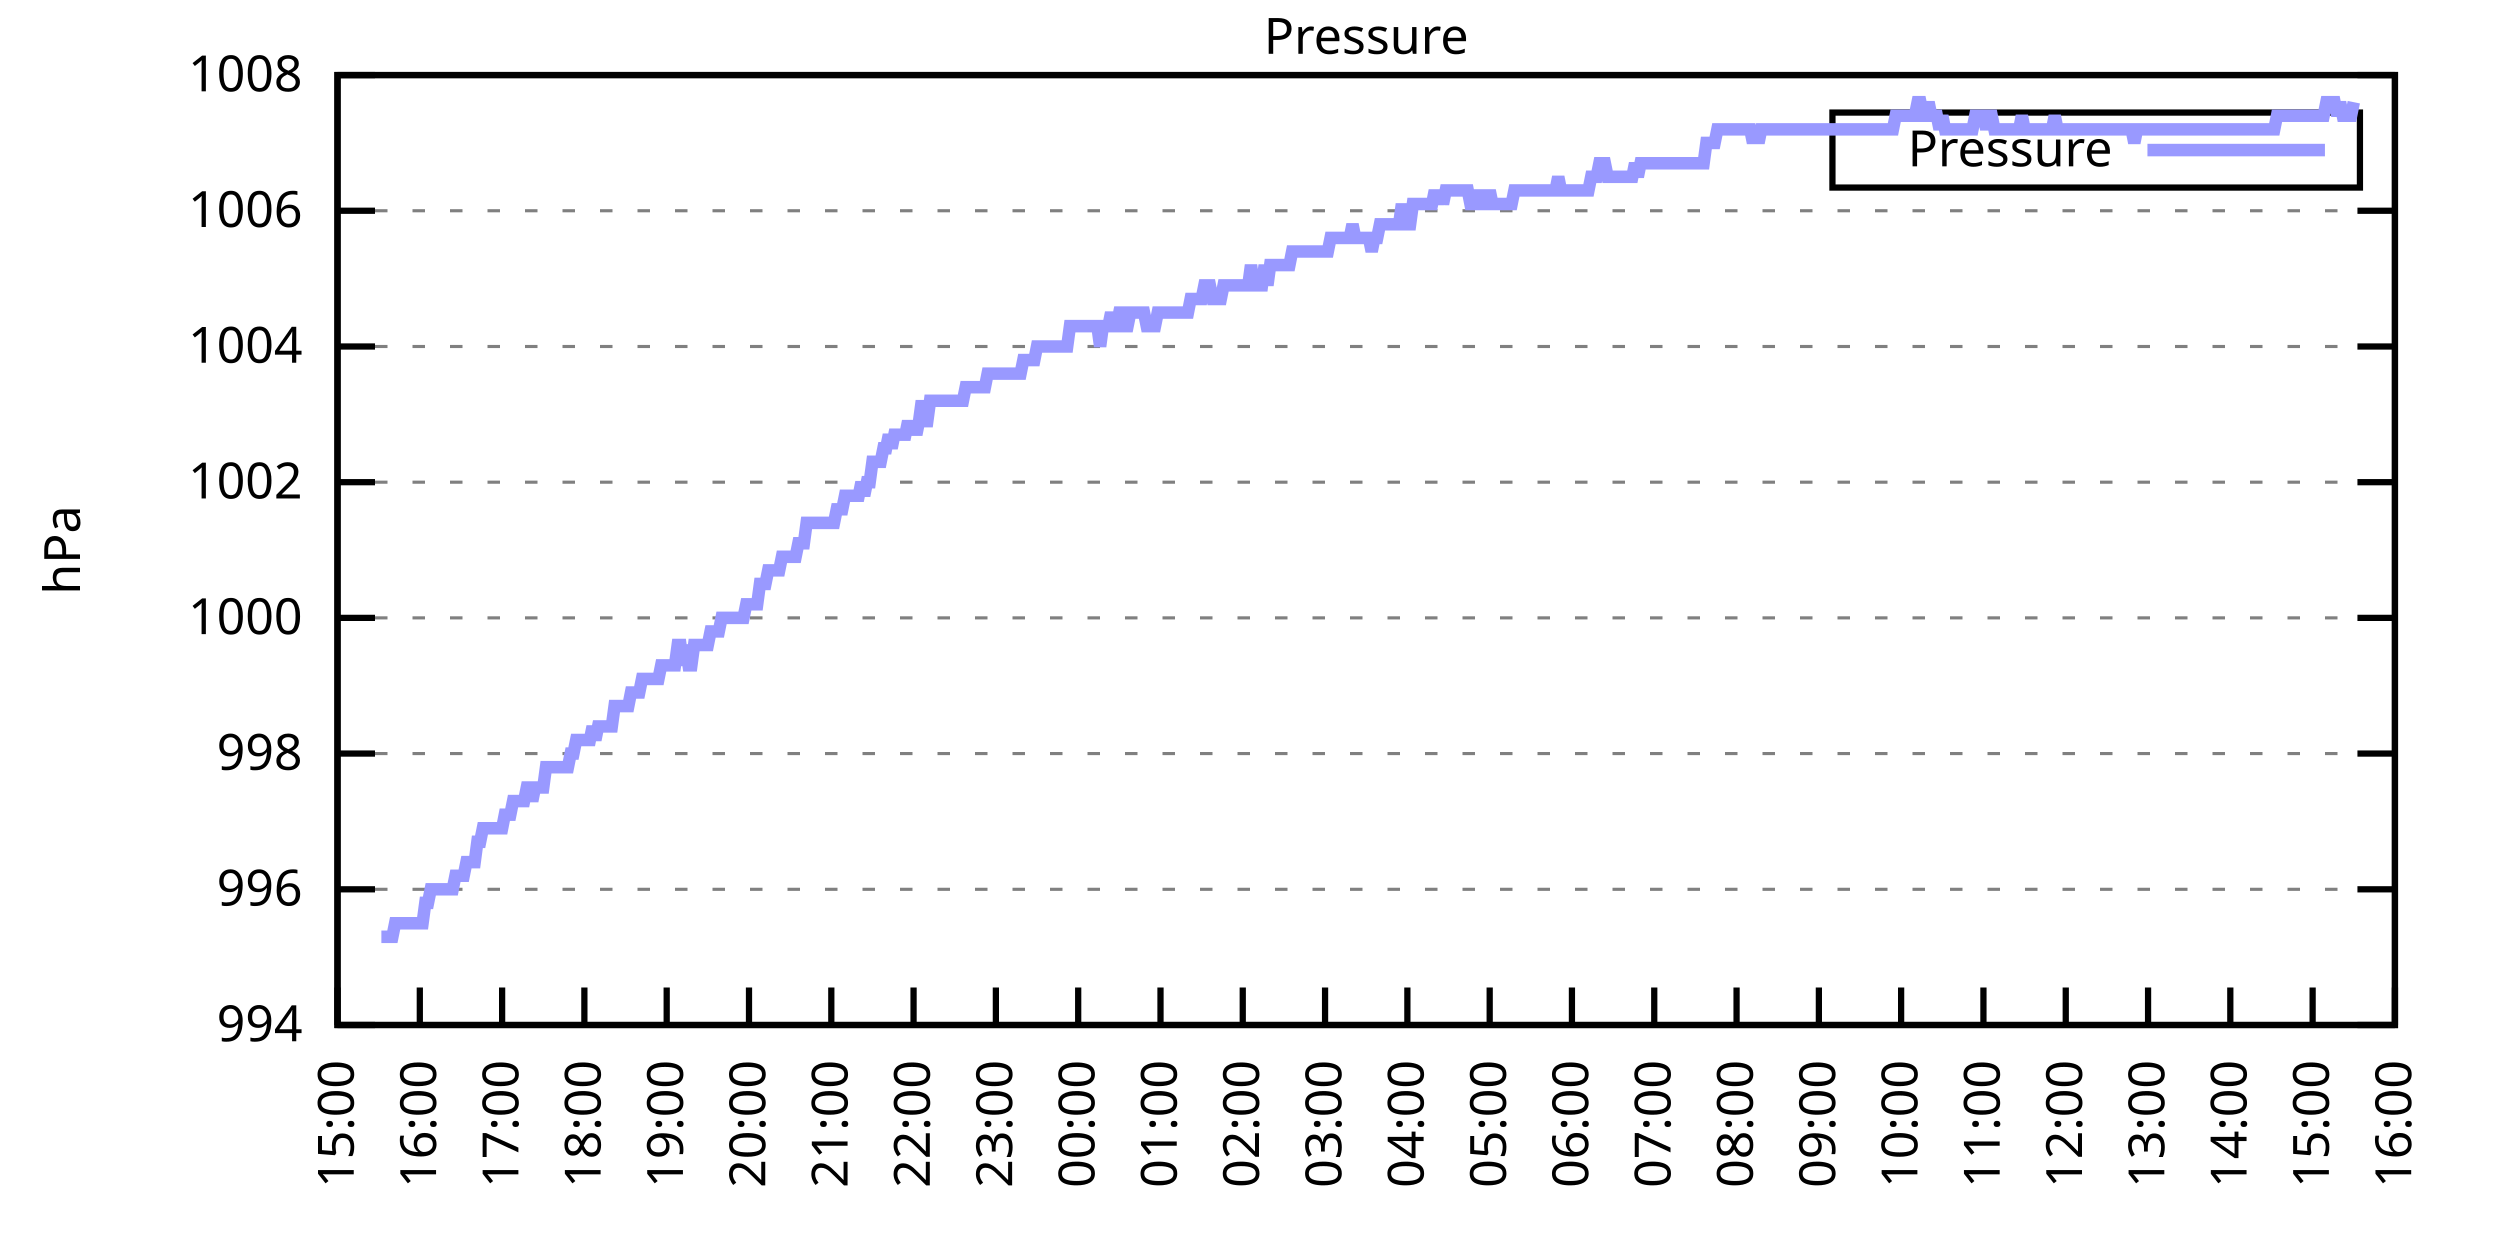
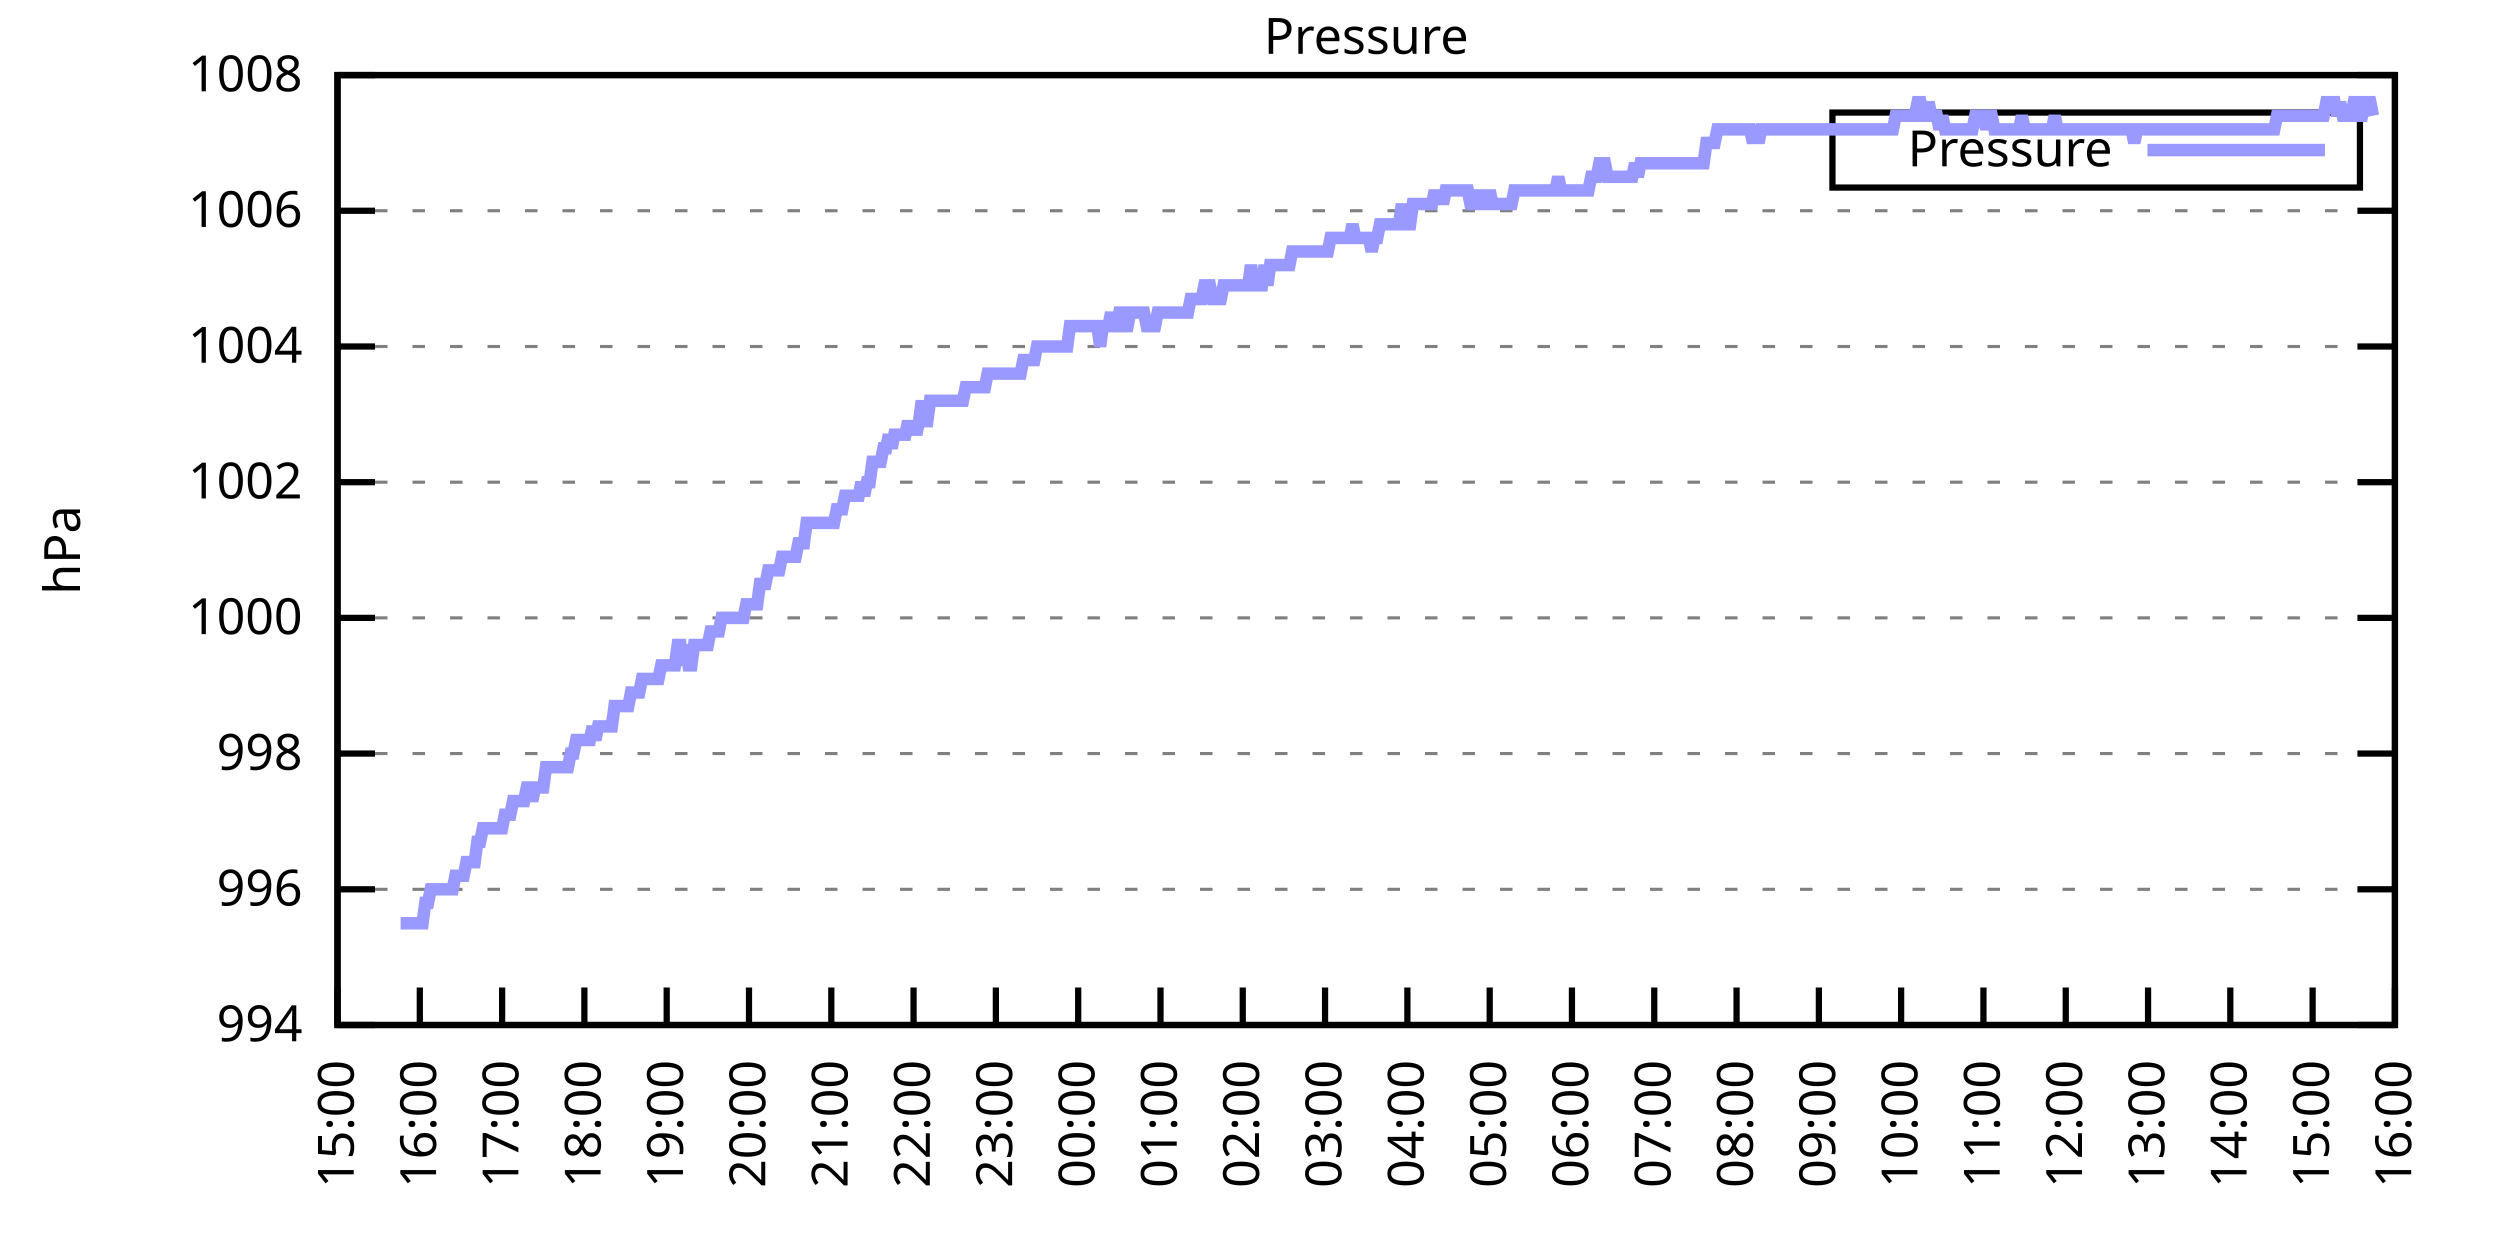
<svg xmlns="http://www.w3.org/2000/svg" xmlns:xlink="http://www.w3.org/1999/xlink" width="400" height="200" viewBox="0 0 400 200">
  <g id="gnuplot_canvas">
    <rect x="0" y="0" width="400" height="200" fill="none" />
    <defs>
      <circle id="gpDot" r="0.5" stroke-width="0.5" stroke="currentColor" />
      <path id="gpPt0" stroke-width="0.333" stroke="currentColor" d="M-1,0 h2 M0,-1 v2" />
      <path id="gpPt1" stroke-width="0.333" stroke="currentColor" d="M-1,-1 L1,1 M1,-1 L-1,1" />
      <path id="gpPt2" stroke-width="0.333" stroke="currentColor" d="M-1,0 L1,0 M0,-1 L0,1 M-1,-1 L1,1 M-1,1 L1,-1" />
      <rect id="gpPt3" stroke-width="0.333" stroke="currentColor" x="-1" y="-1" width="2" height="2" />
      <rect id="gpPt4" stroke-width="0.333" stroke="currentColor" fill="currentColor" x="-1" y="-1" width="2" height="2" />
      <circle id="gpPt5" stroke-width="0.333" stroke="currentColor" cx="0" cy="0" r="1" />
      <use xlink:href="#gpPt5" id="gpPt6" fill="currentColor" stroke="none" />
      <path id="gpPt7" stroke-width="0.333" stroke="currentColor" d="M0,-1.33 L-1.33,0.67 L1.33,0.67 z" />
      <use xlink:href="#gpPt7" id="gpPt8" fill="currentColor" stroke="none" />
      <use xlink:href="#gpPt7" id="gpPt9" stroke="currentColor" transform="rotate(180)" />
      <use xlink:href="#gpPt9" id="gpPt10" fill="currentColor" stroke="none" />
      <use xlink:href="#gpPt3" id="gpPt11" stroke="currentColor" transform="rotate(45)" />
      <use xlink:href="#gpPt11" id="gpPt12" fill="currentColor" stroke="none" />
      <path id="gpPt13" stroke-width="0.333" stroke="currentColor" d="M0,1.330 L1.265,0.411 L0.782,-1.067 L-0.782,-1.076 L-1.265,0.411 z" />
      <use xlink:href="#gpPt13" id="gpPt14" fill="currentColor" stroke="none" />
      <filter id="textbox" filterUnits="objectBoundingBox" x="0" y="0" height="1" width="1">
        <feFlood flood-color="white" flood-opacity="1" result="bgnd" />
        <feComposite in="SourceGraphic" in2="bgnd" operator="atop" />
      </filter>
      <filter id="greybox" filterUnits="objectBoundingBox" x="0" y="0" height="1" width="1">
        <feFlood flood-color="lightgrey" flood-opacity="1" result="grey" />
        <feComposite in="SourceGraphic" in2="grey" operator="atop" />
      </filter>
    </defs>
    <g fill="none" color="white" stroke="currentColor" stroke-width="1.00" stroke-linecap="butt" stroke-linejoin="miter">
</g>
    <g fill="none" color="black" stroke="currentColor" stroke-width="1.00" stroke-linecap="butt" stroke-linejoin="miter">
      <g stroke="none" shape-rendering="crispEdges">
        <polygon fill="rgb(255, 255, 255)" points="54.00,164.00 383.18,164.00 383.18,12.02 54.00,12.02 " />
      </g>
    </g>
    <g fill="none" color="black" stroke="currentColor" stroke-width="1.00" stroke-linecap="butt" stroke-linejoin="miter">
</g>
    <g fill="none" color="black" stroke="black" stroke-width="0.50" stroke-linecap="butt" stroke-linejoin="miter">
</g>
    <g fill="none" color="gray" stroke="currentColor" stroke-width="0.50" stroke-linecap="butt" stroke-linejoin="miter">
      <path stroke="gray" stroke-dasharray="2,4" class="gridline" d="M54.00,164.00 L383.19,164.00  " />
    </g>
    <g fill="none" color="gray" stroke="gray" stroke-width="1.00" stroke-linecap="butt" stroke-linejoin="miter">
</g>
    <g fill="none" color="black" stroke="currentColor" stroke-width="1.00" stroke-linecap="butt" stroke-linejoin="miter">
      <path stroke="black" d="M54.00,164.00 L60.00,164.00 M383.19,164.00 L377.19,164.00  " />
      <g transform="translate(48.40,166.60)" stroke="none" fill="black" font-family="Sans" font-size="8.00" text-anchor="end">
        <text>
          <tspan font-family="Sans"> 994</tspan>
        </text>
      </g>
    </g>
    <g fill="none" color="black" stroke="currentColor" stroke-width="1.00" stroke-linecap="butt" stroke-linejoin="miter">
</g>
    <g fill="none" color="black" stroke="black" stroke-width="0.50" stroke-linecap="butt" stroke-linejoin="miter">
</g>
    <g fill="none" color="gray" stroke="currentColor" stroke-width="0.50" stroke-linecap="butt" stroke-linejoin="miter">
      <path stroke="gray" stroke-dasharray="2,4" class="gridline" d="M54.00,142.29 L383.19,142.29  " />
    </g>
    <g fill="none" color="gray" stroke="gray" stroke-width="1.00" stroke-linecap="butt" stroke-linejoin="miter">
</g>
    <g fill="none" color="black" stroke="currentColor" stroke-width="1.00" stroke-linecap="butt" stroke-linejoin="miter">
      <path stroke="black" d="M54.00,142.29 L60.00,142.29 M383.19,142.29 L377.19,142.29  " />
      <g transform="translate(48.40,144.89)" stroke="none" fill="black" font-family="Sans" font-size="8.00" text-anchor="end">
        <text>
          <tspan font-family="Sans"> 996</tspan>
        </text>
      </g>
    </g>
    <g fill="none" color="black" stroke="currentColor" stroke-width="1.00" stroke-linecap="butt" stroke-linejoin="miter">
</g>
    <g fill="none" color="black" stroke="black" stroke-width="0.50" stroke-linecap="butt" stroke-linejoin="miter">
</g>
    <g fill="none" color="gray" stroke="currentColor" stroke-width="0.50" stroke-linecap="butt" stroke-linejoin="miter">
      <path stroke="gray" stroke-dasharray="2,4" class="gridline" d="M54.00,120.57 L383.19,120.57  " />
    </g>
    <g fill="none" color="gray" stroke="gray" stroke-width="1.00" stroke-linecap="butt" stroke-linejoin="miter">
</g>
    <g fill="none" color="black" stroke="currentColor" stroke-width="1.00" stroke-linecap="butt" stroke-linejoin="miter">
      <path stroke="black" d="M54.00,120.57 L60.00,120.57 M383.19,120.57 L377.19,120.57  " />
      <g transform="translate(48.40,123.17)" stroke="none" fill="black" font-family="Sans" font-size="8.00" text-anchor="end">
        <text>
          <tspan font-family="Sans"> 998</tspan>
        </text>
      </g>
    </g>
    <g fill="none" color="black" stroke="currentColor" stroke-width="1.00" stroke-linecap="butt" stroke-linejoin="miter">
</g>
    <g fill="none" color="black" stroke="black" stroke-width="0.50" stroke-linecap="butt" stroke-linejoin="miter">
</g>
    <g fill="none" color="gray" stroke="currentColor" stroke-width="0.50" stroke-linecap="butt" stroke-linejoin="miter">
      <path stroke="gray" stroke-dasharray="2,4" class="gridline" d="M54.00,98.86 L383.19,98.86  " />
    </g>
    <g fill="none" color="gray" stroke="gray" stroke-width="1.00" stroke-linecap="butt" stroke-linejoin="miter">
</g>
    <g fill="none" color="black" stroke="currentColor" stroke-width="1.00" stroke-linecap="butt" stroke-linejoin="miter">
      <path stroke="black" d="M54.00,98.86 L60.00,98.86 M383.19,98.86 L377.19,98.86  " />
      <g transform="translate(48.40,101.46)" stroke="none" fill="black" font-family="Sans" font-size="8.00" text-anchor="end">
        <text>
          <tspan font-family="Sans"> 1000</tspan>
        </text>
      </g>
    </g>
    <g fill="none" color="black" stroke="currentColor" stroke-width="1.00" stroke-linecap="butt" stroke-linejoin="miter">
</g>
    <g fill="none" color="black" stroke="black" stroke-width="0.50" stroke-linecap="butt" stroke-linejoin="miter">
</g>
    <g fill="none" color="gray" stroke="currentColor" stroke-width="0.50" stroke-linecap="butt" stroke-linejoin="miter">
      <path stroke="gray" stroke-dasharray="2,4" class="gridline" d="M54.00,77.15 L383.19,77.15  " />
    </g>
    <g fill="none" color="gray" stroke="gray" stroke-width="1.00" stroke-linecap="butt" stroke-linejoin="miter">
</g>
    <g fill="none" color="black" stroke="currentColor" stroke-width="1.00" stroke-linecap="butt" stroke-linejoin="miter">
      <path stroke="black" d="M54.00,77.15 L60.00,77.15 M383.19,77.15 L377.19,77.15  " />
      <g transform="translate(48.40,79.75)" stroke="none" fill="black" font-family="Sans" font-size="8.00" text-anchor="end">
        <text>
          <tspan font-family="Sans"> 1002</tspan>
        </text>
      </g>
    </g>
    <g fill="none" color="black" stroke="currentColor" stroke-width="1.00" stroke-linecap="butt" stroke-linejoin="miter">
</g>
    <g fill="none" color="black" stroke="black" stroke-width="0.50" stroke-linecap="butt" stroke-linejoin="miter">
</g>
    <g fill="none" color="gray" stroke="currentColor" stroke-width="0.50" stroke-linecap="butt" stroke-linejoin="miter">
      <path stroke="gray" stroke-dasharray="2,4" class="gridline" d="M54.00,55.44 L383.19,55.44  " />
    </g>
    <g fill="none" color="gray" stroke="gray" stroke-width="1.00" stroke-linecap="butt" stroke-linejoin="miter">
</g>
    <g fill="none" color="black" stroke="currentColor" stroke-width="1.00" stroke-linecap="butt" stroke-linejoin="miter">
      <path stroke="black" d="M54.00,55.44 L60.00,55.44 M383.19,55.44 L377.19,55.44  " />
      <g transform="translate(48.40,58.04)" stroke="none" fill="black" font-family="Sans" font-size="8.00" text-anchor="end">
        <text>
          <tspan font-family="Sans"> 1004</tspan>
        </text>
      </g>
    </g>
    <g fill="none" color="black" stroke="currentColor" stroke-width="1.00" stroke-linecap="butt" stroke-linejoin="miter">
</g>
    <g fill="none" color="black" stroke="black" stroke-width="0.50" stroke-linecap="butt" stroke-linejoin="miter">
</g>
    <g fill="none" color="gray" stroke="currentColor" stroke-width="0.50" stroke-linecap="butt" stroke-linejoin="miter">
      <path stroke="gray" stroke-dasharray="2,4" class="gridline" d="M54.00,33.72 L383.19,33.72  " />
    </g>
    <g fill="none" color="gray" stroke="gray" stroke-width="1.00" stroke-linecap="butt" stroke-linejoin="miter">
</g>
    <g fill="none" color="black" stroke="currentColor" stroke-width="1.00" stroke-linecap="butt" stroke-linejoin="miter">
      <path stroke="black" d="M54.00,33.72 L60.00,33.72 M383.19,33.72 L377.19,33.72  " />
      <g transform="translate(48.40,36.32)" stroke="none" fill="black" font-family="Sans" font-size="8.00" text-anchor="end">
        <text>
          <tspan font-family="Sans"> 1006</tspan>
        </text>
      </g>
    </g>
    <g fill="none" color="black" stroke="currentColor" stroke-width="1.00" stroke-linecap="butt" stroke-linejoin="miter">
</g>
    <g fill="none" color="black" stroke="black" stroke-width="0.50" stroke-linecap="butt" stroke-linejoin="miter">
</g>
    <g fill="none" color="gray" stroke="currentColor" stroke-width="0.50" stroke-linecap="butt" stroke-linejoin="miter">
      <path stroke="gray" stroke-dasharray="2,4" class="gridline" d="M54.00,12.01 L383.19,12.01  " />
    </g>
    <g fill="none" color="gray" stroke="gray" stroke-width="1.00" stroke-linecap="butt" stroke-linejoin="miter">
</g>
    <g fill="none" color="black" stroke="currentColor" stroke-width="1.00" stroke-linecap="butt" stroke-linejoin="miter">
      <path stroke="black" d="M54.00,12.01 L60.00,12.01 M383.19,12.01 L377.19,12.01  " />
      <g transform="translate(48.40,14.61)" stroke="none" fill="black" font-family="Sans" font-size="8.00" text-anchor="end">
        <text>
          <tspan font-family="Sans"> 1008</tspan>
        </text>
      </g>
    </g>
    <g fill="none" color="black" stroke="currentColor" stroke-width="1.00" stroke-linecap="butt" stroke-linejoin="miter">
      <path stroke="black" d="M54.00,164.00 L54.00,158.00  " />
      <g transform="translate(56.60,169.60) rotate(270.00)" stroke="none" fill="black" font-family="Sans" font-size="8.00" text-anchor="end">
        <text>
          <tspan font-family="Sans">15:00</tspan>
        </text>
      </g>
    </g>
    <g fill="none" color="black" stroke="currentColor" stroke-width="1.00" stroke-linecap="butt" stroke-linejoin="miter">
      <path stroke="black" d="M67.17,164.00 L67.17,158.00  " />
      <g transform="translate(69.77,169.60) rotate(270.00)" stroke="none" fill="black" font-family="Sans" font-size="8.00" text-anchor="end">
        <text>
          <tspan font-family="Sans">16:00</tspan>
        </text>
      </g>
    </g>
    <g fill="none" color="black" stroke="currentColor" stroke-width="1.00" stroke-linecap="butt" stroke-linejoin="miter">
      <path stroke="black" d="M80.34,164.00 L80.34,158.00  " />
      <g transform="translate(82.94,169.60) rotate(270.00)" stroke="none" fill="black" font-family="Sans" font-size="8.00" text-anchor="end">
        <text>
          <tspan font-family="Sans">17:00</tspan>
        </text>
      </g>
    </g>
    <g fill="none" color="black" stroke="currentColor" stroke-width="1.00" stroke-linecap="butt" stroke-linejoin="miter">
      <path stroke="black" d="M93.50,164.00 L93.50,158.00  " />
      <g transform="translate(96.10,169.60) rotate(270.00)" stroke="none" fill="black" font-family="Sans" font-size="8.00" text-anchor="end">
        <text>
          <tspan font-family="Sans">18:00</tspan>
        </text>
      </g>
    </g>
    <g fill="none" color="black" stroke="currentColor" stroke-width="1.00" stroke-linecap="butt" stroke-linejoin="miter">
      <path stroke="black" d="M106.67,164.00 L106.67,158.00  " />
      <g transform="translate(109.27,169.60) rotate(270.00)" stroke="none" fill="black" font-family="Sans" font-size="8.00" text-anchor="end">
        <text>
          <tspan font-family="Sans">19:00</tspan>
        </text>
      </g>
    </g>
    <g fill="none" color="black" stroke="currentColor" stroke-width="1.00" stroke-linecap="butt" stroke-linejoin="miter">
      <path stroke="black" d="M119.84,164.00 L119.84,158.00  " />
      <g transform="translate(122.44,169.60) rotate(270.00)" stroke="none" fill="black" font-family="Sans" font-size="8.00" text-anchor="end">
        <text>
          <tspan font-family="Sans">20:00</tspan>
        </text>
      </g>
    </g>
    <g fill="none" color="black" stroke="currentColor" stroke-width="1.00" stroke-linecap="butt" stroke-linejoin="miter">
      <path stroke="black" d="M133.01,164.00 L133.01,158.00  " />
      <g transform="translate(135.61,169.60) rotate(270.00)" stroke="none" fill="black" font-family="Sans" font-size="8.00" text-anchor="end">
        <text>
          <tspan font-family="Sans">21:00</tspan>
        </text>
      </g>
    </g>
    <g fill="none" color="black" stroke="currentColor" stroke-width="1.00" stroke-linecap="butt" stroke-linejoin="miter">
      <path stroke="black" d="M146.17,164.00 L146.17,158.00  " />
      <g transform="translate(148.77,169.60) rotate(270.00)" stroke="none" fill="black" font-family="Sans" font-size="8.00" text-anchor="end">
        <text>
          <tspan font-family="Sans">22:00</tspan>
        </text>
      </g>
    </g>
    <g fill="none" color="black" stroke="currentColor" stroke-width="1.00" stroke-linecap="butt" stroke-linejoin="miter">
      <path stroke="black" d="M159.34,164.00 L159.34,158.00  " />
      <g transform="translate(161.94,169.60) rotate(270.00)" stroke="none" fill="black" font-family="Sans" font-size="8.00" text-anchor="end">
        <text>
          <tspan font-family="Sans">23:00</tspan>
        </text>
      </g>
    </g>
    <g fill="none" color="black" stroke="currentColor" stroke-width="1.00" stroke-linecap="butt" stroke-linejoin="miter">
      <path stroke="black" d="M172.51,164.00 L172.51,158.00  " />
      <g transform="translate(175.11,169.60) rotate(270.00)" stroke="none" fill="black" font-family="Sans" font-size="8.00" text-anchor="end">
        <text>
          <tspan font-family="Sans">00:00</tspan>
        </text>
      </g>
    </g>
    <g fill="none" color="black" stroke="currentColor" stroke-width="1.00" stroke-linecap="butt" stroke-linejoin="miter">
      <path stroke="black" d="M185.68,164.00 L185.68,158.00  " />
      <g transform="translate(188.28,169.60) rotate(270.00)" stroke="none" fill="black" font-family="Sans" font-size="8.00" text-anchor="end">
        <text>
          <tspan font-family="Sans">01:00</tspan>
        </text>
      </g>
    </g>
    <g fill="none" color="black" stroke="currentColor" stroke-width="1.00" stroke-linecap="butt" stroke-linejoin="miter">
      <path stroke="black" d="M198.84,164.00 L198.84,158.00  " />
      <g transform="translate(201.44,169.60) rotate(270.00)" stroke="none" fill="black" font-family="Sans" font-size="8.00" text-anchor="end">
        <text>
          <tspan font-family="Sans">02:00</tspan>
        </text>
      </g>
    </g>
    <g fill="none" color="black" stroke="currentColor" stroke-width="1.00" stroke-linecap="butt" stroke-linejoin="miter">
      <path stroke="black" d="M212.01,164.00 L212.01,158.00  " />
      <g transform="translate(214.61,169.60) rotate(270.00)" stroke="none" fill="black" font-family="Sans" font-size="8.00" text-anchor="end">
        <text>
          <tspan font-family="Sans">03:00</tspan>
        </text>
      </g>
    </g>
    <g fill="none" color="black" stroke="currentColor" stroke-width="1.00" stroke-linecap="butt" stroke-linejoin="miter">
      <path stroke="black" d="M225.18,164.00 L225.18,158.00  " />
      <g transform="translate(227.78,169.60) rotate(270.00)" stroke="none" fill="black" font-family="Sans" font-size="8.00" text-anchor="end">
        <text>
          <tspan font-family="Sans">04:00</tspan>
        </text>
      </g>
    </g>
    <g fill="none" color="black" stroke="currentColor" stroke-width="1.00" stroke-linecap="butt" stroke-linejoin="miter">
      <path stroke="black" d="M238.35,164.00 L238.35,158.00  " />
      <g transform="translate(240.95,169.60) rotate(270.00)" stroke="none" fill="black" font-family="Sans" font-size="8.00" text-anchor="end">
        <text>
          <tspan font-family="Sans">05:00</tspan>
        </text>
      </g>
    </g>
    <g fill="none" color="black" stroke="currentColor" stroke-width="1.00" stroke-linecap="butt" stroke-linejoin="miter">
      <path stroke="black" d="M251.51,164.00 L251.51,158.00  " />
      <g transform="translate(254.11,169.60) rotate(270.00)" stroke="none" fill="black" font-family="Sans" font-size="8.00" text-anchor="end">
        <text>
          <tspan font-family="Sans">06:00</tspan>
        </text>
      </g>
    </g>
    <g fill="none" color="black" stroke="currentColor" stroke-width="1.00" stroke-linecap="butt" stroke-linejoin="miter">
      <path stroke="black" d="M264.68,164.00 L264.68,158.00  " />
      <g transform="translate(267.28,169.60) rotate(270.00)" stroke="none" fill="black" font-family="Sans" font-size="8.00" text-anchor="end">
        <text>
          <tspan font-family="Sans">07:00</tspan>
        </text>
      </g>
    </g>
    <g fill="none" color="black" stroke="currentColor" stroke-width="1.00" stroke-linecap="butt" stroke-linejoin="miter">
      <path stroke="black" d="M277.85,164.00 L277.85,158.00  " />
      <g transform="translate(280.45,169.60) rotate(270.00)" stroke="none" fill="black" font-family="Sans" font-size="8.00" text-anchor="end">
        <text>
          <tspan font-family="Sans">08:00</tspan>
        </text>
      </g>
    </g>
    <g fill="none" color="black" stroke="currentColor" stroke-width="1.00" stroke-linecap="butt" stroke-linejoin="miter">
      <path stroke="black" d="M291.02,164.00 L291.02,158.00  " />
      <g transform="translate(293.62,169.60) rotate(270.00)" stroke="none" fill="black" font-family="Sans" font-size="8.00" text-anchor="end">
        <text>
          <tspan font-family="Sans">09:00</tspan>
        </text>
      </g>
    </g>
    <g fill="none" color="black" stroke="currentColor" stroke-width="1.00" stroke-linecap="butt" stroke-linejoin="miter">
      <path stroke="black" d="M304.18,164.00 L304.18,158.00  " />
      <g transform="translate(306.78,169.60) rotate(270.00)" stroke="none" fill="black" font-family="Sans" font-size="8.00" text-anchor="end">
        <text>
          <tspan font-family="Sans">10:00</tspan>
        </text>
      </g>
    </g>
    <g fill="none" color="black" stroke="currentColor" stroke-width="1.00" stroke-linecap="butt" stroke-linejoin="miter">
      <path stroke="black" d="M317.35,164.00 L317.35,158.00  " />
      <g transform="translate(319.95,169.60) rotate(270.00)" stroke="none" fill="black" font-family="Sans" font-size="8.00" text-anchor="end">
        <text>
          <tspan font-family="Sans">11:00</tspan>
        </text>
      </g>
    </g>
    <g fill="none" color="black" stroke="currentColor" stroke-width="1.00" stroke-linecap="butt" stroke-linejoin="miter">
      <path stroke="black" d="M330.52,164.00 L330.52,158.00  " />
      <g transform="translate(333.12,169.60) rotate(270.00)" stroke="none" fill="black" font-family="Sans" font-size="8.00" text-anchor="end">
        <text>
          <tspan font-family="Sans">12:00</tspan>
        </text>
      </g>
    </g>
    <g fill="none" color="black" stroke="currentColor" stroke-width="1.00" stroke-linecap="butt" stroke-linejoin="miter">
      <path stroke="black" d="M343.69,164.00 L343.69,158.00  " />
      <g transform="translate(346.29,169.60) rotate(270.00)" stroke="none" fill="black" font-family="Sans" font-size="8.00" text-anchor="end">
        <text>
          <tspan font-family="Sans">13:00</tspan>
        </text>
      </g>
    </g>
    <g fill="none" color="black" stroke="currentColor" stroke-width="1.00" stroke-linecap="butt" stroke-linejoin="miter">
      <path stroke="black" d="M356.85,164.00 L356.85,158.00  " />
      <g transform="translate(359.45,169.60) rotate(270.00)" stroke="none" fill="black" font-family="Sans" font-size="8.00" text-anchor="end">
        <text>
          <tspan font-family="Sans">14:00</tspan>
        </text>
      </g>
    </g>
    <g fill="none" color="black" stroke="currentColor" stroke-width="1.00" stroke-linecap="butt" stroke-linejoin="miter">
      <path stroke="black" d="M370.02,164.00 L370.02,158.00  " />
      <g transform="translate(372.62,169.60) rotate(270.00)" stroke="none" fill="black" font-family="Sans" font-size="8.00" text-anchor="end">
        <text>
          <tspan font-family="Sans">15:00</tspan>
        </text>
      </g>
    </g>
    <g fill="none" color="black" stroke="currentColor" stroke-width="1.00" stroke-linecap="butt" stroke-linejoin="miter">
      <path stroke="black" d="M383.19,164.00 L383.19,158.00  " />
      <g transform="translate(385.79,169.60) rotate(270.00)" stroke="none" fill="black" font-family="Sans" font-size="8.00" text-anchor="end">
        <text>
          <tspan font-family="Sans">16:00</tspan>
        </text>
      </g>
    </g>
    <g fill="none" color="black" stroke="currentColor" stroke-width="1.00" stroke-linecap="butt" stroke-linejoin="miter">
</g>
    <g fill="none" color="black" stroke="currentColor" stroke-width="1.00" stroke-linecap="butt" stroke-linejoin="miter">
      <path stroke="black" d="M54.00,12.01 L54.00,164.00 L383.19,164.00 L383.19,12.01 L54.00,12.01 Z  " />
    </g>
    <g fill="none" color="black" stroke="currentColor" stroke-width="1.00" stroke-linecap="butt" stroke-linejoin="miter">
</g>
    <g fill="none" color="black" stroke="currentColor" stroke-width="1.00" stroke-linecap="butt" stroke-linejoin="miter">
      <path stroke="black" d="M293.19,30.01 L293.19,18.01 L377.59,18.01 L377.59,30.01 L293.19,30.01 Z  " />
    </g>
    <g id="Pressure_plot_1">
      <g fill="none" color="white" stroke="black" stroke-width="2.00" stroke-linecap="butt" stroke-linejoin="miter">
</g>
      <g fill="none" color="black" stroke="currentColor" stroke-width="2.00" stroke-linecap="butt" stroke-linejoin="miter">
        <g transform="translate(337.99,26.61)" stroke="none" fill="black" font-family="Sans" font-size="8.00" text-anchor="end">
          <text>
            <tspan font-family="Sans">Pressure</tspan>
          </text>
        </g>
      </g>
      <g fill="none" color="black" stroke="currentColor" stroke-width="2.00" stroke-linecap="butt" stroke-linejoin="miter">
-         <path stroke="rgb(153, 153, 255)" d="M343.59,24.01 L371.99,24.01 M61.02,149.89 L61.46,149.89 L61.90,149.89 L62.34,149.89 L62.78,149.89 L63.22,147.72   L63.66,147.72 L64.10,147.72 L64.53,147.72 L64.97,147.72 L65.41,147.72 L65.85,147.72 L66.29,147.72 L66.73,147.72   L67.17,147.72 L67.61,147.72 L68.05,144.46 L68.48,144.46 L68.92,142.29 L69.36,142.29 L69.80,142.29 L70.24,142.29   L70.68,142.29 L71.12,142.29 L71.56,142.29 L72.00,142.29 L72.43,142.29 L72.87,140.12 L73.31,140.12 L73.75,140.12   L74.19,140.12 L74.63,137.94 L75.07,137.94 L75.51,137.94 L75.95,137.94 L76.38,134.69 L76.82,134.69 L77.26,132.52   L77.70,132.52 L78.14,132.52 L78.58,132.52 L79.02,132.52 L79.46,132.52 L79.90,132.52 L80.34,132.52 L80.77,130.35   L81.21,130.35 L81.65,130.35 L82.09,128.17 L82.53,128.17 L82.97,128.17 L83.41,128.17 L83.85,128.17 L84.29,126.00   L84.72,126.00 L85.16,128.17 L85.60,126.00 L86.04,126.00 L86.48,126.00 L86.92,126.00 L87.36,122.75 L87.80,122.75   L88.24,122.75 L88.67,122.75 L89.11,122.75 L89.55,122.75 L89.99,122.75 L90.43,122.75 L90.87,122.75 L91.31,120.57   L91.75,120.57 L92.19,118.40 L92.62,118.40 L93.06,118.40 L93.50,118.40 L93.94,118.40 L94.38,118.40 L94.82,116.23   L95.26,118.40 L95.70,116.23 L96.14,116.23 L96.58,116.23 L97.01,116.23 L97.45,116.23 L97.89,116.23 L98.33,112.97   L98.77,112.97 L99.21,112.97 L99.65,112.97 L100.09,112.97 L100.53,112.97 L100.96,110.80 L101.40,110.80 L101.84,110.80   L102.28,110.80 L102.72,108.63 L103.16,108.63 L103.60,108.63 L104.04,108.63 L104.48,108.63 L104.91,108.63 L105.35,108.63   L105.79,106.46 L106.23,106.46 L106.67,106.46 L107.11,106.46 L107.55,106.46 L107.99,106.46 L108.43,103.20 L108.87,103.20   L109.30,106.46 L109.74,103.20 L110.18,106.46 L110.62,106.46 L111.06,103.20 L111.50,103.20 L111.94,103.20 L112.38,103.20   L112.82,103.20 L113.25,103.20 L113.69,101.03 L114.13,101.03 L114.57,101.03 L115.01,101.03 L115.45,98.86 L115.89,98.86   L116.33,98.86 L116.77,98.86 L117.20,98.86 L117.64,98.86 L118.08,98.86 L118.52,98.86 L118.96,98.86 L119.40,96.69   L119.84,96.69 L120.28,96.69 L120.72,96.69 L121.15,96.69 L121.59,93.43 L122.03,93.43 L122.47,93.43 L122.91,91.26   L123.35,91.26 L123.79,91.26 L124.23,91.26 L124.67,91.26 L125.11,89.09 L125.54,89.09 L125.98,89.09 L126.42,89.09   L126.86,89.09 L127.30,89.09 L127.74,86.92 L128.18,86.92 L128.62,86.92 L129.06,83.66 L129.49,83.66 L129.93,83.66   L130.37,83.66 L130.81,83.66 L131.25,83.66 L131.69,83.66 L132.13,83.66 L132.57,83.66 L133.01,83.66 L133.44,83.66   L133.88,81.49 L134.32,81.49 L134.76,81.49 L135.20,79.32 L135.64,79.32 L136.08,79.32 L136.52,79.32 L136.96,79.32   L137.39,79.32 L137.83,77.15 L138.27,79.32 L138.71,77.15 L139.15,77.15 L139.59,73.89 L140.03,73.89 L140.47,73.89   L140.91,73.89 L141.35,71.72 L141.78,71.72 L142.22,69.55 L142.66,71.72 L143.10,69.55 L143.54,69.55 L143.98,69.55   L144.42,69.55 L144.86,69.55 L145.30,67.38 L145.73,69.55 L146.17,67.38 L146.61,69.55 L147.05,67.38 L147.49,64.12   L147.93,67.38 L148.37,67.38 L148.81,64.12 L149.25,64.12 L149.68,64.12 L150.12,64.12 L150.56,64.12 L151.00,64.12   L151.44,64.12 L151.88,64.12 L152.32,64.12 L152.76,64.12 L153.20,64.12 L153.63,64.12 L154.07,64.12 L154.51,61.95   L154.95,61.95 L155.39,61.95 L155.83,61.95 L156.27,61.95 L156.71,61.95 L157.15,61.95 L157.59,61.95 L158.02,59.78   L158.46,59.78 L158.90,59.78 L159.34,59.78 L159.78,59.78 L160.22,59.78 L160.66,59.78 L161.10,59.78 L161.54,59.78   L161.97,59.78 L162.41,59.78 L162.85,59.78 L163.29,59.78 L163.73,57.61 L164.17,57.61 L164.61,57.61 L165.05,57.61   L165.49,57.61 L165.92,55.44 L166.36,55.44 L166.80,55.44 L167.24,55.44 L167.68,55.44 L168.12,55.44 L168.56,55.44   L169.00,55.44 L169.44,55.44 L169.87,55.44 L170.31,55.44 L170.75,55.44 L171.19,52.18 L171.63,52.18 L172.07,52.18   L172.51,52.18 L172.95,52.18 L173.39,52.18 L173.83,52.18 L174.26,52.18 L174.70,52.18 L175.14,52.18 L175.58,52.18   L176.02,55.44 L176.46,52.18 L176.90,52.18 L177.34,52.18 L177.78,50.01 L178.21,52.18 L178.65,52.18 L179.09,50.01   L179.53,50.01 L179.97,52.18 L180.41,52.18 L180.85,50.01 L181.29,50.01 L181.73,50.01 L182.16,50.01 L182.60,50.01   L183.04,50.01 L183.48,52.18 L183.92,52.18 L184.36,52.18 L184.80,52.18 L185.24,50.01 L185.68,50.01 L186.11,50.01   L186.55,50.01 L186.99,50.01 L187.43,50.01 L187.87,50.01 L188.31,50.01 L188.75,50.01 L189.19,50.01 L189.63,50.01   L190.07,50.01 L190.50,47.84 L190.94,47.84 L191.38,47.84 L191.82,47.84 L192.26,47.84 L192.70,45.66 L193.14,45.66   L193.58,45.66 L194.02,47.84 L194.45,47.84 L194.89,47.84 L195.33,47.84 L195.77,45.66 L196.21,45.66 L196.65,45.66   L197.09,45.66 L197.53,45.66 L197.97,45.66 L198.40,45.66 L198.84,45.66 L199.28,45.66 L199.72,45.66 L200.16,42.41   L200.60,45.66 L201.04,45.66 L201.48,45.66 L201.92,45.66 L202.35,42.41 L202.79,45.66 L203.23,42.41 L203.67,42.41   L204.11,42.41 L204.55,42.41 L204.99,42.41 L205.43,42.41 L205.87,42.41 L206.31,42.41 L206.74,40.24 L207.18,40.24   L207.62,40.24 L208.06,40.24 L208.50,40.24 L208.94,40.24 L209.38,40.24 L209.82,40.24 L210.26,40.24 L210.69,40.24   L211.13,40.24 L211.57,40.24 L212.01,40.24 L212.45,40.24 L212.89,38.07 L213.33,38.07 L213.77,38.07 L214.21,38.07   L214.64,38.07 L215.08,38.07 L215.52,38.07 L215.96,38.07 L216.40,35.89 L216.84,38.07 L217.28,38.07 L217.72,38.07   L218.16,38.07 L218.60,38.07 L219.03,38.07 L219.47,40.24 L219.91,38.07 L220.35,38.07 L220.79,35.89 L221.23,35.89   L221.67,35.89 L222.11,35.89 L222.55,35.89 L222.98,35.89 L223.42,35.89 L223.86,35.89 L224.30,32.64 L224.74,35.89   L225.18,35.89 L225.62,35.89 L226.06,32.64 L226.50,32.64 L226.93,32.64 L227.37,32.64 L227.81,32.64 L228.25,32.64   L228.69,32.64 L229.13,32.64 L229.57,30.47 L230.01,32.64 L230.45,30.47 L230.88,32.64 L231.32,30.47 L231.76,30.47   L232.20,30.47 L232.64,30.47 L233.08,30.47 L233.52,30.47 L233.96,30.47 L234.40,30.47 L234.84,30.47 L235.27,32.64   L235.71,32.64 L236.15,32.64 L236.59,30.47 L237.03,32.64 L237.47,32.64 L237.91,32.64 L238.35,30.47 L238.79,32.64   L239.22,32.64 L239.66,32.64 L240.10,32.64 L240.54,32.64 L240.98,32.64 L241.42,32.64 L241.86,32.64 L242.30,30.47   L242.74,30.47 L243.17,30.47 L243.61,30.47 L244.05,30.47 L244.49,30.47 L244.93,30.47 L245.37,30.47 L245.81,30.47   L246.25,30.47 L246.69,30.47 L247.12,30.47 L247.56,30.47 L248.00,30.47 L248.44,30.47 L248.88,30.47 L249.32,28.29   L249.76,30.47 L250.20,30.47 L250.64,30.47 L251.08,30.47 L251.51,30.47 L251.95,30.47 L252.39,30.47 L252.83,30.47   L253.27,30.47 L253.71,30.47 L254.15,30.47 L254.59,28.29 L255.03,28.29 L255.46,28.29 L255.90,26.12 L256.34,26.12   L256.78,26.12 L257.22,28.29 L257.66,28.29 L258.10,28.29 L258.54,28.29 L258.98,28.29 L259.41,28.29 L259.85,28.29   L260.29,28.29 L260.73,28.29 L261.17,28.29 L261.61,26.12 L262.05,28.29 L262.49,26.12 L262.93,26.12 L263.36,26.12   L263.80,26.12 L264.24,26.12 L264.68,26.12 L265.12,26.12 L265.56,26.12 L266.00,26.12 L266.44,26.12 L266.88,26.12   L267.32,26.12 L267.75,26.12 L268.19,26.12 L268.63,26.12 L269.07,26.12 L269.51,26.12 L269.95,26.12 L270.39,26.12   L270.83,26.12 L271.27,26.12 L271.70,26.12 L272.14,26.12 L272.58,26.12 L273.02,22.87 L273.46,22.87 L273.90,22.87   L274.34,22.87 L274.78,20.70 L275.22,20.70 L275.65,20.70 L276.09,20.70 L276.53,20.70 L276.97,20.70 L277.41,20.70   L277.85,20.70 L278.29,20.70 L278.73,20.70 L279.17,20.70 L279.60,20.70 L280.04,20.70 L280.48,22.87 L280.92,20.70   L281.36,22.87 L281.80,20.70 L282.24,20.70 L282.68,20.70 L283.12,20.70 L283.56,20.70 L283.99,20.70 L284.43,20.70   L284.87,20.70 L285.31,20.70 L285.75,20.70 L286.19,20.70 L286.63,20.70 L287.07,20.70 L287.51,20.70 L287.94,20.70   L288.38,20.70 L288.82,20.70 L289.26,20.70 L289.70,20.70 L290.14,20.70 L290.58,20.70 L291.02,20.70 L291.46,20.70   L291.89,20.70 L292.33,20.70 L292.77,20.70 L293.21,20.70 L293.65,20.70 L294.09,20.70 L294.53,20.70 L294.97,20.70   L295.41,20.70 L295.84,20.70 L296.28,20.70 L296.72,20.70 L297.16,20.70 L297.60,20.70 L298.04,20.70 L298.48,20.70   L298.92,20.70 L299.36,20.70 L299.80,20.70 L300.23,20.70 L300.67,20.70 L301.11,20.70 L301.55,20.70 L301.99,20.70   L302.43,20.70 L302.87,20.70 L303.31,18.52 L303.75,18.52 L304.18,18.52 L304.62,18.52 L305.06,18.52 L305.50,18.52   L305.94,18.52 L306.38,18.52 L306.82,16.35 L307.26,16.35 L307.70,18.52 L308.13,18.52 L308.57,16.35 L309.01,18.52   L309.45,18.52 L309.89,18.52 L310.33,20.70 L310.77,18.52 L311.21,20.70 L311.65,20.70 L312.08,20.70 L312.52,20.70   L312.96,20.70 L313.40,20.70 L313.84,20.70 L314.28,20.70 L314.72,20.70 L315.16,20.70 L315.60,20.70 L316.04,18.52   L316.47,18.52 L316.91,18.52 L317.35,18.52 L317.79,20.70 L318.23,18.52 L318.67,18.52 L319.11,20.70 L319.55,20.70   L319.99,20.70 L320.42,20.70 L320.86,20.70 L321.30,20.70 L321.74,20.70 L322.18,20.70 L322.62,20.70 L323.06,20.70   L323.50,18.52 L323.94,20.70 L324.37,20.70 L324.81,20.70 L325.25,20.70 L325.69,20.70 L326.13,20.70 L326.57,20.70   L327.01,20.70 L327.45,20.70 L327.89,20.70 L328.33,20.70 L328.76,18.52 L329.20,20.70 L329.64,20.70 L330.08,20.70   L330.52,20.70 L330.96,20.70 L331.40,20.70 L331.84,20.70 L332.28,20.70 L332.71,20.70 L333.15,20.70 L333.59,20.70   L334.03,20.70 L334.47,20.70 L334.91,20.70 L335.35,20.70 L335.79,20.70 L336.23,20.70 L336.66,20.70 L337.10,20.70   L337.54,20.70 L337.98,20.70 L338.42,20.70 L338.86,20.70 L339.30,20.70 L339.74,20.70 L340.18,20.70 L340.61,20.70   L341.05,20.70 L341.49,22.87 L341.93,20.70 L342.37,20.70 L342.81,20.70 L343.25,20.70 L343.69,20.70 L344.13,20.70   L344.57,20.70 L345.00,20.70 L345.44,20.70 L345.88,20.70 L346.32,20.70 L346.76,20.70 L347.20,20.70 L347.64,20.70   L348.08,20.70 L348.52,20.70 L348.95,20.70 L349.39,20.70 L349.83,20.70 L350.27,20.70 L350.71,20.70 L351.15,20.70   L351.59,20.70 L352.03,20.70 L352.47,20.70 L352.90,20.70 L353.34,20.70 L353.78,20.70 L354.22,20.70 L354.66,20.70   L355.10,20.70 L355.54,20.70 L355.98,20.70 L356.42,20.70 L356.85,20.70 L357.29,20.70 L357.73,20.70 L358.17,20.70   L358.61,20.70 L359.05,20.70 L359.49,20.70 L359.93,20.70 L360.37,20.70 L360.81,20.70 L361.24,20.70 L361.68,20.70   L362.12,20.70 L362.56,20.70 L363.00,20.70 L363.44,20.70 L363.88,20.70 L364.32,18.52 L364.76,18.52 L365.19,18.52   L365.63,18.52 L366.07,18.52 L366.51,18.52 L366.95,18.52 L367.39,18.52 L367.83,18.52 L368.27,18.52 L368.71,18.52   L369.14,18.52 L369.58,18.52 L370.02,18.52 L370.46,18.52 L370.90,18.52 L371.34,18.52 L371.78,18.52 L372.22,16.35   L372.66,16.35 L373.09,16.35 L373.53,16.35 L373.97,18.52 L374.41,16.35 L374.85,18.52 L375.29,18.52 L375.73,18.52   L376.17,18.52 L376.61,16.35  " />
+         <path stroke="rgb(153, 153, 255)" d="M343.59,24.01 L371.99,24.01 M64.10,147.72 L64.53,147.72 L64.97,147.72 L65.41,147.72 L65.85,147.72 L66.29,147.72   L66.73,147.72 L67.17,147.72 L67.61,147.72 L68.05,144.46 L68.48,144.46 L68.92,142.29 L69.36,142.29 L69.80,142.29   L70.24,142.29 L70.68,142.29 L71.12,142.29 L71.56,142.29 L72.00,142.29 L72.43,142.29 L72.87,140.12 L73.31,140.12   L73.75,140.12 L74.19,140.12 L74.63,137.94 L75.07,137.94 L75.51,137.94 L75.95,137.94 L76.38,134.69 L76.82,134.69   L77.26,132.52 L77.70,132.52 L78.14,132.52 L78.58,132.52 L79.02,132.52 L79.46,132.52 L79.90,132.52 L80.34,132.52   L80.77,130.35 L81.21,130.35 L81.65,130.35 L82.09,128.17 L82.53,128.17 L82.97,128.17 L83.41,128.17 L83.85,128.17   L84.29,126.00 L84.72,126.00 L85.16,128.17 L85.60,126.00 L86.04,126.00 L86.48,126.00 L86.92,126.00 L87.36,122.75   L87.80,122.75 L88.24,122.75 L88.67,122.75 L89.11,122.75 L89.55,122.75 L89.99,122.75 L90.43,122.75 L90.87,122.75   L91.31,120.57 L91.75,120.57 L92.19,118.40 L92.62,118.40 L93.06,118.40 L93.50,118.40 L93.94,118.40 L94.38,118.40   L94.82,116.23 L95.26,118.40 L95.70,116.23 L96.14,116.23 L96.58,116.23 L97.01,116.23 L97.45,116.23 L97.89,116.23   L98.33,112.97 L98.77,112.97 L99.21,112.97 L99.65,112.97 L100.09,112.97 L100.53,112.97 L100.96,110.80 L101.40,110.80   L101.84,110.80 L102.28,110.80 L102.72,108.63 L103.16,108.63 L103.60,108.63 L104.04,108.63 L104.48,108.63 L104.91,108.63   L105.35,108.63 L105.79,106.46 L106.23,106.46 L106.67,106.46 L107.11,106.46 L107.55,106.46 L107.99,106.46 L108.43,103.20   L108.87,103.20 L109.30,106.46 L109.74,103.20 L110.18,106.46 L110.62,106.46 L111.06,103.20 L111.50,103.20 L111.94,103.20   L112.38,103.20 L112.82,103.20 L113.25,103.20 L113.69,101.03 L114.13,101.03 L114.57,101.03 L115.01,101.03 L115.45,98.86   L115.89,98.86 L116.33,98.86 L116.77,98.86 L117.20,98.86 L117.64,98.86 L118.08,98.86 L118.52,98.86 L118.96,98.86   L119.40,96.69 L119.84,96.69 L120.28,96.69 L120.72,96.69 L121.15,96.69 L121.59,93.43 L122.03,93.43 L122.47,93.43   L122.91,91.26 L123.35,91.26 L123.79,91.26 L124.23,91.26 L124.67,91.26 L125.11,89.09 L125.54,89.09 L125.98,89.09   L126.42,89.09 L126.86,89.09 L127.30,89.09 L127.74,86.92 L128.18,86.92 L128.62,86.92 L129.06,83.66 L129.49,83.66   L129.93,83.66 L130.37,83.66 L130.81,83.66 L131.25,83.66 L131.69,83.66 L132.13,83.66 L132.57,83.66 L133.01,83.66   L133.44,83.66 L133.88,81.49 L134.32,81.49 L134.76,81.49 L135.20,79.32 L135.64,79.32 L136.08,79.32 L136.52,79.32   L136.96,79.32 L137.39,79.32 L137.83,77.15 L138.27,79.32 L138.71,77.15 L139.15,77.15 L139.59,73.89 L140.03,73.89   L140.47,73.89 L140.91,73.89 L141.35,71.72 L141.78,71.72 L142.22,69.55 L142.66,71.72 L143.10,69.55 L143.54,69.55   L143.98,69.55 L144.42,69.55 L144.86,69.55 L145.30,67.38 L145.73,69.55 L146.17,67.38 L146.61,69.55 L147.05,67.38   L147.49,64.12 L147.93,67.38 L148.37,67.38 L148.81,64.12 L149.25,64.12 L149.68,64.12 L150.12,64.12 L150.56,64.12   L151.00,64.12 L151.44,64.12 L151.88,64.12 L152.32,64.12 L152.76,64.12 L153.20,64.12 L153.63,64.12 L154.07,64.12   L154.51,61.95 L154.95,61.95 L155.39,61.95 L155.83,61.95 L156.27,61.95 L156.71,61.95 L157.15,61.95 L157.59,61.95   L158.02,59.78 L158.46,59.78 L158.90,59.78 L159.34,59.78 L159.78,59.78 L160.22,59.78 L160.66,59.78 L161.10,59.78   L161.54,59.78 L161.97,59.78 L162.41,59.78 L162.85,59.78 L163.29,59.78 L163.73,57.61 L164.17,57.61 L164.61,57.61   L165.05,57.61 L165.49,57.61 L165.92,55.44 L166.36,55.44 L166.80,55.44 L167.24,55.44 L167.68,55.44 L168.12,55.44   L168.56,55.44 L169.00,55.44 L169.44,55.44 L169.87,55.44 L170.31,55.44 L170.75,55.44 L171.19,52.18 L171.63,52.18   L172.07,52.18 L172.51,52.18 L172.95,52.18 L173.39,52.18 L173.83,52.18 L174.26,52.18 L174.70,52.18 L175.14,52.18   L175.58,52.18 L176.02,55.44 L176.46,52.18 L176.90,52.18 L177.34,52.18 L177.78,50.01 L178.21,52.18 L178.65,52.18   L179.09,50.01 L179.53,50.01 L179.97,52.18 L180.41,52.18 L180.85,50.01 L181.29,50.01 L181.73,50.01 L182.16,50.01   L182.60,50.01 L183.04,50.01 L183.48,52.18 L183.92,52.18 L184.36,52.18 L184.80,52.18 L185.24,50.01 L185.68,50.01   L186.11,50.01 L186.55,50.01 L186.99,50.01 L187.43,50.01 L187.87,50.01 L188.31,50.01 L188.75,50.01 L189.19,50.01   L189.63,50.01 L190.07,50.01 L190.50,47.84 L190.94,47.84 L191.38,47.84 L191.82,47.84 L192.26,47.84 L192.70,45.66   L193.14,45.66 L193.58,45.66 L194.02,47.84 L194.45,47.84 L194.89,47.84 L195.33,47.84 L195.77,45.66 L196.21,45.66   L196.65,45.66 L197.09,45.66 L197.53,45.66 L197.97,45.66 L198.40,45.66 L198.84,45.66 L199.28,45.66 L199.72,45.66   L200.16,42.41 L200.60,45.66 L201.04,45.66 L201.48,45.66 L201.92,45.66 L202.35,42.41 L202.79,45.66 L203.23,42.41   L203.67,42.41 L204.11,42.41 L204.55,42.41 L204.99,42.41 L205.43,42.41 L205.87,42.41 L206.31,42.41 L206.74,40.24   L207.18,40.24 L207.62,40.24 L208.06,40.24 L208.50,40.24 L208.94,40.24 L209.38,40.24 L209.82,40.24 L210.26,40.24   L210.69,40.24 L211.13,40.24 L211.57,40.24 L212.01,40.24 L212.45,40.24 L212.89,38.07 L213.33,38.07 L213.77,38.07   L214.21,38.07 L214.64,38.07 L215.08,38.07 L215.52,38.07 L215.96,38.07 L216.40,35.89 L216.84,38.07 L217.28,38.07   L217.72,38.07 L218.16,38.07 L218.60,38.07 L219.03,38.07 L219.47,40.24 L219.91,38.07 L220.35,38.07 L220.79,35.89   L221.23,35.89 L221.67,35.89 L222.11,35.89 L222.55,35.89 L222.98,35.89 L223.42,35.89 L223.86,35.89 L224.30,32.64   L224.74,35.89 L225.18,35.89 L225.62,35.89 L226.06,32.64 L226.50,32.64 L226.93,32.64 L227.37,32.64 L227.81,32.64   L228.25,32.64 L228.69,32.64 L229.13,32.64 L229.57,30.47 L230.01,32.64 L230.45,30.47 L230.88,32.64 L231.32,30.47   L231.76,30.47 L232.20,30.47 L232.64,30.47 L233.08,30.47 L233.52,30.47 L233.96,30.47 L234.40,30.47 L234.84,30.47   L235.27,32.64 L235.71,32.64 L236.15,32.64 L236.59,30.47 L237.03,32.64 L237.47,32.64 L237.91,32.64 L238.35,30.47   L238.79,32.64 L239.22,32.64 L239.66,32.64 L240.10,32.64 L240.54,32.64 L240.98,32.64 L241.42,32.64 L241.86,32.64   L242.30,30.47 L242.74,30.47 L243.17,30.47 L243.61,30.47 L244.05,30.47 L244.49,30.47 L244.93,30.47 L245.37,30.47   L245.81,30.47 L246.25,30.47 L246.69,30.47 L247.12,30.47 L247.56,30.47 L248.00,30.47 L248.44,30.47 L248.88,30.47   L249.32,28.29 L249.76,30.47 L250.20,30.47 L250.64,30.47 L251.08,30.47 L251.51,30.47 L251.95,30.47 L252.39,30.47   L252.83,30.47 L253.27,30.47 L253.71,30.47 L254.15,30.47 L254.59,28.29 L255.03,28.29 L255.46,28.29 L255.90,26.12   L256.34,26.12 L256.78,26.12 L257.22,28.29 L257.66,28.29 L258.10,28.29 L258.54,28.29 L258.98,28.29 L259.41,28.29   L259.85,28.29 L260.29,28.29 L260.73,28.29 L261.17,28.29 L261.61,26.12 L262.05,28.29 L262.49,26.12 L262.93,26.12   L263.36,26.12 L263.80,26.12 L264.24,26.12 L264.68,26.12 L265.12,26.12 L265.56,26.12 L266.00,26.12 L266.44,26.12   L266.88,26.12 L267.32,26.12 L267.75,26.12 L268.19,26.12 L268.63,26.12 L269.07,26.12 L269.51,26.12 L269.95,26.12   L270.39,26.12 L270.83,26.12 L271.27,26.12 L271.70,26.12 L272.14,26.12 L272.58,26.12 L273.02,22.87 L273.46,22.87   L273.90,22.87 L274.34,22.87 L274.78,20.70 L275.22,20.70 L275.65,20.70 L276.09,20.70 L276.53,20.70 L276.97,20.70   L277.41,20.70 L277.85,20.70 L278.29,20.70 L278.73,20.70 L279.17,20.70 L279.60,20.70 L280.04,20.70 L280.48,22.87   L280.92,20.70 L281.36,22.87 L281.80,20.70 L282.24,20.70 L282.68,20.70 L283.12,20.70 L283.56,20.70 L283.99,20.70   L284.43,20.70 L284.87,20.70 L285.31,20.70 L285.75,20.70 L286.19,20.70 L286.63,20.70 L287.07,20.70 L287.51,20.70   L287.94,20.70 L288.38,20.70 L288.82,20.70 L289.26,20.70 L289.70,20.70 L290.14,20.70 L290.58,20.70 L291.02,20.70   L291.46,20.70 L291.89,20.70 L292.33,20.70 L292.77,20.70 L293.21,20.70 L293.65,20.70 L294.09,20.70 L294.53,20.70   L294.97,20.70 L295.41,20.70 L295.84,20.70 L296.28,20.70 L296.72,20.70 L297.16,20.70 L297.60,20.70 L298.04,20.70   L298.48,20.70 L298.92,20.70 L299.36,20.70 L299.80,20.70 L300.23,20.70 L300.67,20.70 L301.11,20.70 L301.55,20.70   L301.99,20.70 L302.43,20.70 L302.87,20.70 L303.31,18.52 L303.75,18.52 L304.18,18.52 L304.62,18.52 L305.06,18.52   L305.50,18.52 L305.94,18.52 L306.38,18.52 L306.82,16.35 L307.26,16.35 L307.70,18.52 L308.13,18.52 L308.57,16.35   L309.01,18.52 L309.45,18.52 L309.89,18.52 L310.33,20.70 L310.77,18.52 L311.21,20.70 L311.65,20.70 L312.08,20.70   L312.52,20.70 L312.96,20.70 L313.40,20.70 L313.84,20.70 L314.28,20.70 L314.72,20.70 L315.16,20.70 L315.60,20.70   L316.04,18.52 L316.47,18.52 L316.91,18.52 L317.35,18.52 L317.79,20.70 L318.23,18.52 L318.67,18.52 L319.11,20.70   L319.55,20.70 L319.99,20.70 L320.42,20.70 L320.86,20.70 L321.30,20.70 L321.74,20.70 L322.18,20.70 L322.62,20.70   L323.06,20.70 L323.50,18.52 L323.94,20.70 L324.37,20.70 L324.81,20.70 L325.25,20.70 L325.69,20.70 L326.13,20.70   L326.57,20.70 L327.01,20.70 L327.45,20.70 L327.89,20.70 L328.33,20.70 L328.76,18.52 L329.20,20.70 L329.64,20.70   L330.08,20.70 L330.52,20.70 L330.96,20.70 L331.40,20.70 L331.84,20.70 L332.28,20.70 L332.71,20.70 L333.15,20.70   L333.59,20.70 L334.03,20.70 L334.47,20.70 L334.91,20.70 L335.35,20.70 L335.79,20.70 L336.23,20.70 L336.66,20.70   L337.10,20.70 L337.54,20.70 L337.98,20.70 L338.42,20.70 L338.86,20.70 L339.30,20.70 L339.74,20.70 L340.18,20.70   L340.61,20.70 L341.05,20.70 L341.49,22.87 L341.93,20.70 L342.37,20.70 L342.81,20.70 L343.25,20.70 L343.69,20.70   L344.13,20.70 L344.57,20.70 L345.00,20.70 L345.44,20.70 L345.88,20.70 L346.32,20.70 L346.76,20.70 L347.20,20.70   L347.64,20.70 L348.08,20.70 L348.52,20.70 L348.95,20.70 L349.39,20.70 L349.83,20.70 L350.27,20.70 L350.71,20.70   L351.15,20.70 L351.59,20.70 L352.03,20.70 L352.47,20.70 L352.90,20.70 L353.34,20.70 L353.78,20.70 L354.22,20.70   L354.66,20.70 L355.10,20.70 L355.54,20.70 L355.98,20.70 L356.42,20.70 L356.85,20.70 L357.29,20.70 L357.73,20.70   L358.17,20.70 L358.61,20.70 L359.05,20.70 L359.49,20.70 L359.93,20.70 L360.37,20.70 L360.81,20.70 L361.24,20.70   L361.68,20.70 L362.12,20.70 L362.56,20.70 L363.00,20.70 L363.44,20.70 L363.88,20.70 L364.32,18.52 L364.76,18.52   L365.19,18.52 L365.63,18.52 L366.07,18.52 L366.51,18.52 L366.95,18.52 L367.39,18.52 L367.83,18.52 L368.27,18.52   L368.71,18.52 L369.14,18.52 L369.58,18.52 L370.02,18.52 L370.46,18.52 L370.90,18.52 L371.34,18.52 L371.78,18.52   L372.22,16.35 L372.66,16.35 L373.09,16.35 L373.53,16.35 L373.97,18.52 L374.41,16.35 L374.85,18.52 L375.29,18.52   L375.73,18.52 L376.17,18.52 L376.61,16.35 L377.05,16.35 L377.48,18.52 L377.92,18.52 L378.36,16.35 L378.80,16.35   L379.24,16.35 L379.68,18.52  " />
      </g>
    </g>
    <g fill="none" color="black" stroke="currentColor" stroke-width="2.00" stroke-linecap="butt" stroke-linejoin="miter">
</g>
    <g fill="none" color="black" stroke="black" stroke-width="1.00" stroke-linecap="butt" stroke-linejoin="miter">
</g>
    <g fill="none" color="black" stroke="currentColor" stroke-width="1.00" stroke-linecap="butt" stroke-linejoin="miter">
      <path stroke="black" d="M54.00,12.01 L54.00,164.00 L383.19,164.00 L383.19,12.01 L54.00,12.01 Z  " />
      <g transform="translate(12.80,88.01) rotate(270.00)" stroke="none" fill="black" font-family="Sans" font-size="8.00" text-anchor="middle">
        <text>
          <tspan font-family="Sans">hPa</tspan>
        </text>
      </g>
    </g>
    <g fill="none" color="black" stroke="currentColor" stroke-width="1.00" stroke-linecap="butt" stroke-linejoin="miter">
</g>
    <g fill="none" color="black" stroke="currentColor" stroke-width="1.00" stroke-linecap="butt" stroke-linejoin="miter">
      <g transform="translate(218.59,8.61)" stroke="none" fill="black" font-family="Sans" font-size="8.00" text-anchor="middle">
        <text>
          <tspan font-family="Sans">Pressure</tspan>
        </text>
      </g>
    </g>
    <g fill="none" color="black" stroke="currentColor" stroke-width="1.00" stroke-linecap="butt" stroke-linejoin="miter">
</g>
  </g>
</svg>
